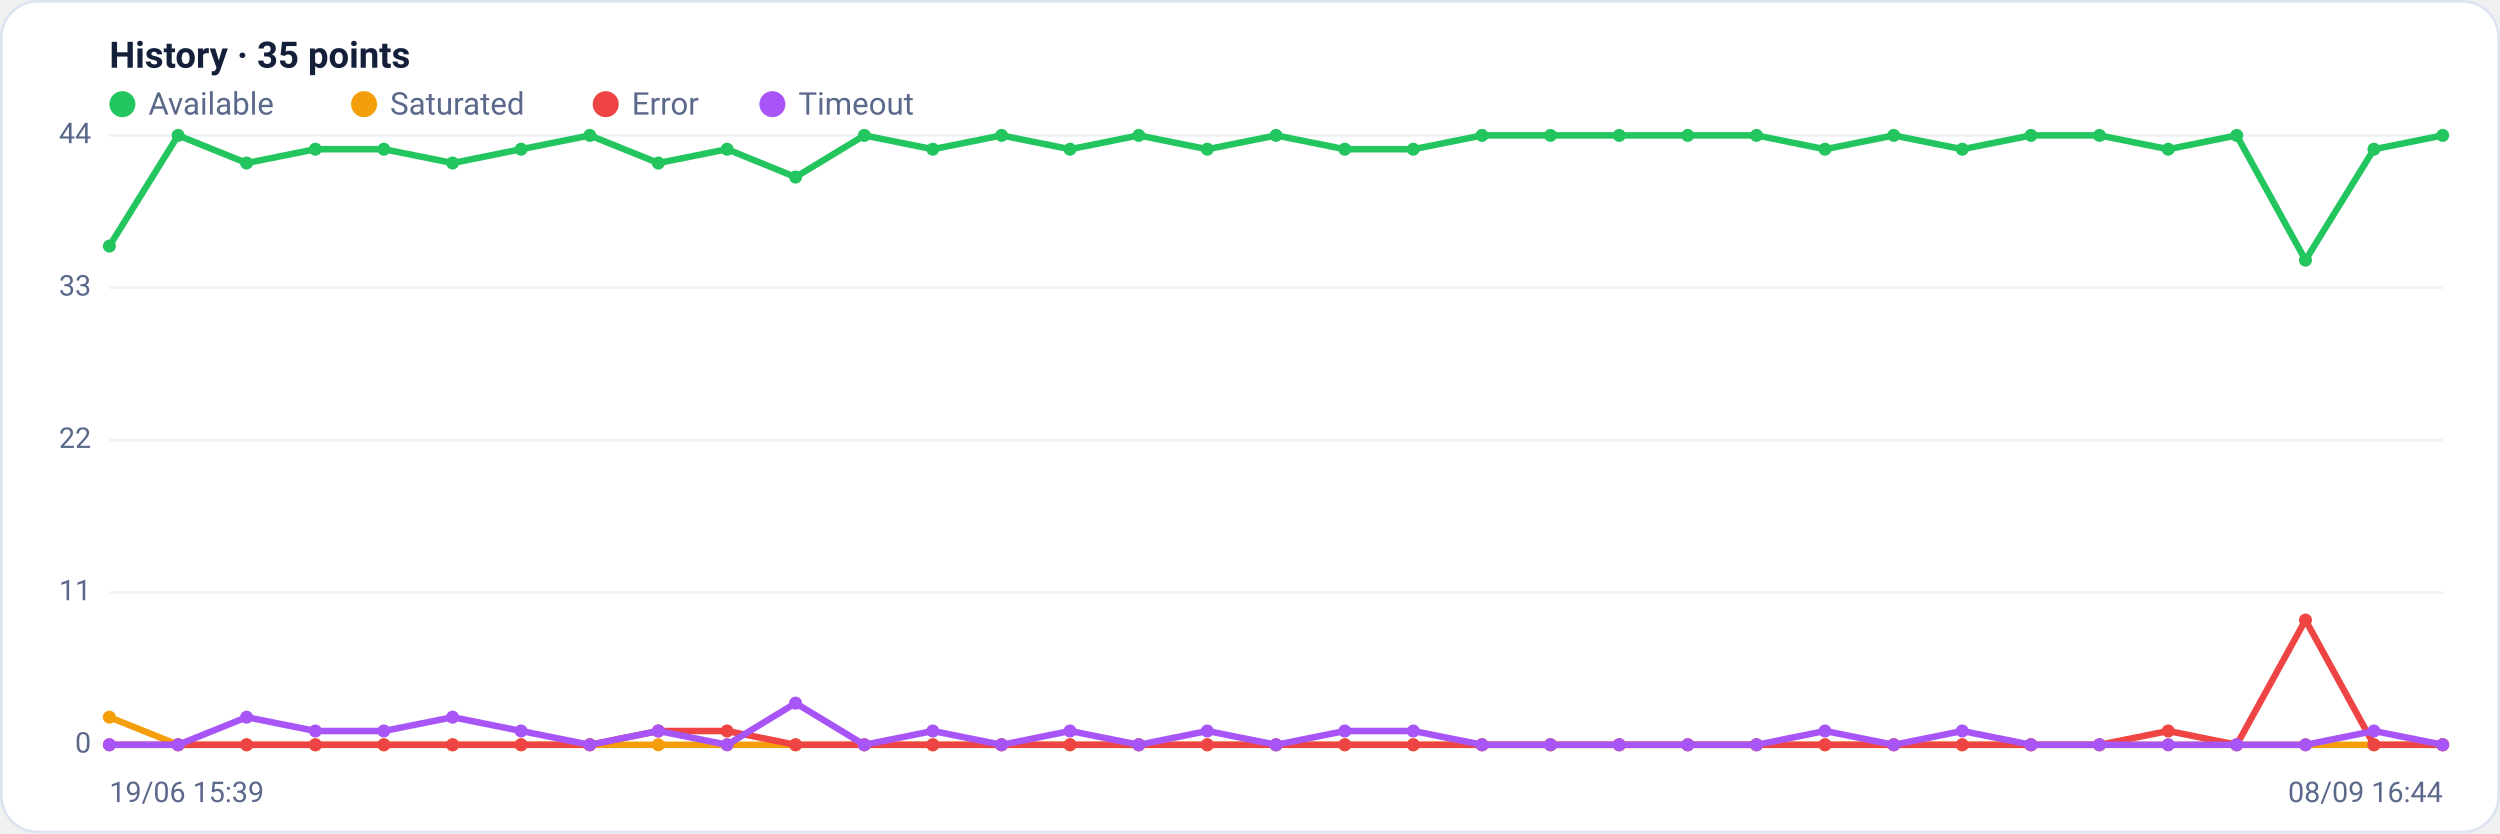
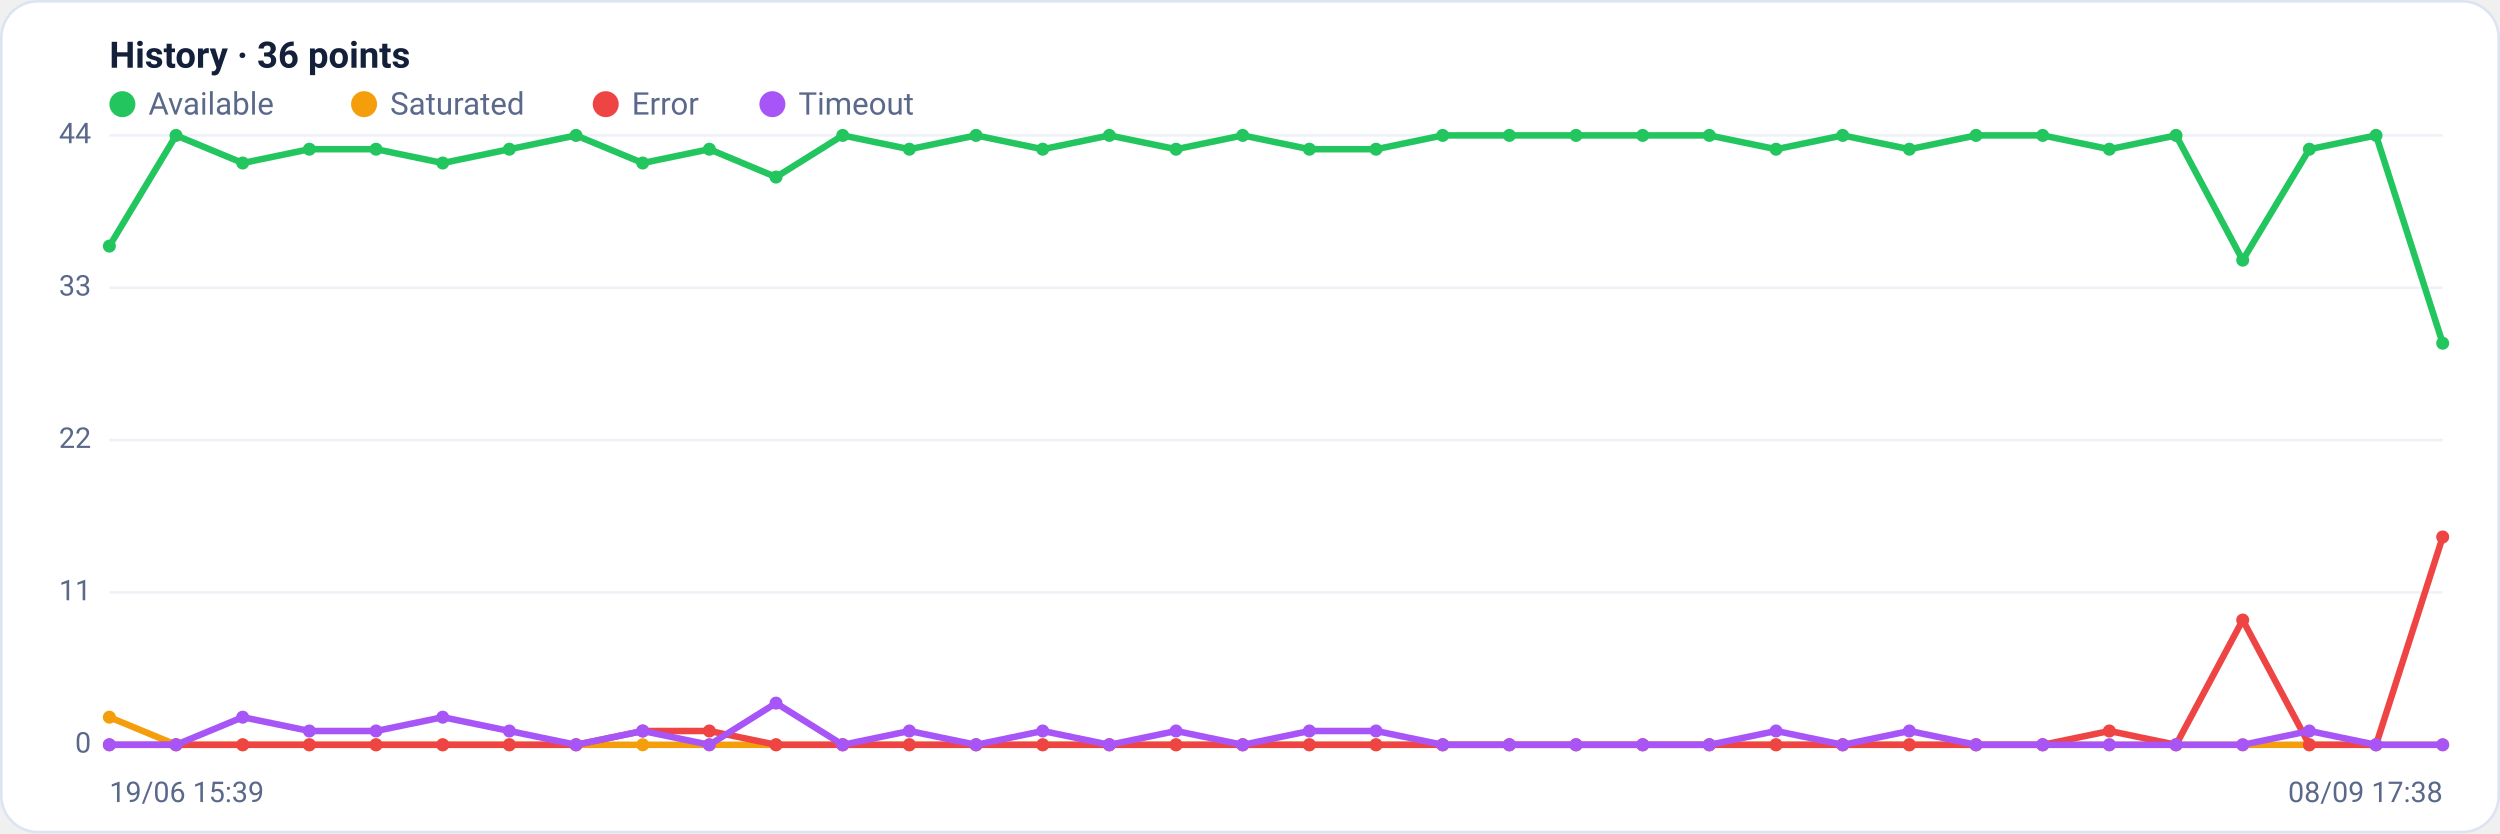
<svg xmlns="http://www.w3.org/2000/svg" viewBox="0 0 960 320" width="960" height="320" font-family="Segoe UI, system-ui, -apple-system, Roboto, Helvetica, Arial, sans-serif" role="img" aria-label="Availability history per region">
  <rect x="0.5" y="0.5" width="959" height="319" rx="14" fill="#ffffff" stroke="#dce3f1" />
-   <text x="42" y="26" font-size="14" font-weight="600" fill="#14203a">History · 35 points</text>
+   <text x="42" y="26" font-size="14" font-weight="600" fill="#14203a">History · 36 points</text>
  <circle cx="47" cy="40" r="5" fill="#22c55e" />
  <text x="57" y="44" font-size="12" fill="#5a688a">Available</text>
  <circle cx="139.8" cy="40" r="5" fill="#f59e0b" />
  <text x="149.8" y="44" font-size="12" fill="#5a688a">Saturated</text>
  <circle cx="232.6" cy="40" r="5" fill="#ef4444" />
  <text x="242.6" y="44" font-size="12" fill="#5a688a">Error</text>
  <circle cx="296.6" cy="40" r="5" fill="#a855f7" />
  <text x="306.6" y="44" font-size="12" fill="#5a688a">Timeout</text>
  <line x1="42" y1="286.0" x2="938" y2="286.0" stroke="#eef2f7" stroke-width="1" />
  <text x="35" y="289.0" text-anchor="end" font-size="11" fill="#5a688a">0</text>
  <line x1="42" y1="227.5" x2="938" y2="227.5" stroke="#eef2f7" stroke-width="1" />
  <text x="35" y="230.5" text-anchor="end" font-size="11" fill="#5a688a">11</text>
  <line x1="42" y1="169.0" x2="938" y2="169.0" stroke="#eef2f7" stroke-width="1" />
  <text x="35" y="172.0" text-anchor="end" font-size="11" fill="#5a688a">22</text>
  <line x1="42" y1="110.5" x2="938" y2="110.5" stroke="#eef2f7" stroke-width="1" />
  <text x="35" y="113.5" text-anchor="end" font-size="11" fill="#5a688a">33</text>
  <line x1="42" y1="52.0" x2="938" y2="52.0" stroke="#eef2f7" stroke-width="1" />
  <text x="35" y="55.0" text-anchor="end" font-size="11" fill="#5a688a">44</text>
-   <polyline fill="none" stroke="#22c55e" stroke-width="2.5" stroke-linejoin="round" stroke-linecap="round" points="42.0,94.5 68.4,52.0 94.7,62.6 121.1,57.3 147.4,57.3 173.8,62.6 200.1,57.3 226.5,52.0 252.8,62.6 279.2,57.3 305.5,68.0 331.9,52.0 358.2,57.3 384.6,52.0 410.9,57.3 437.3,52.0 463.6,57.3 490.0,52.0 516.4,57.3 542.7,57.3 569.1,52.0 595.4,52.0 621.8,52.0 648.1,52.0 674.5,52.0 700.8,57.3 727.2,52.0 753.5,57.3 779.9,52.0 806.2,52.0 832.6,57.3 858.9,52.0 885.3,99.9 911.6,57.3 938.0,52.0" />
+   <polyline fill="none" stroke="#22c55e" stroke-width="2.5" stroke-linejoin="round" stroke-linecap="round" points="42.0,94.5 67.6,52.0 93.2,62.6 118.8,57.3 144.4,57.3 170.0,62.6 195.6,57.3 221.2,52.0 246.8,62.6 272.4,57.3 298.0,68.0 323.6,52.0 349.2,57.3 374.8,52.0 400.4,57.3 426.0,52.0 451.6,57.3 477.2,52.0 502.8,57.3 528.4,57.3 554.0,52.0 579.6,52.0 605.2,52.0 630.8,52.0 656.4,52.0 682.0,57.3 707.6,52.0 733.2,57.3 758.8,52.0 784.4,52.0 810.0,57.3 835.6,52.0 861.2,99.9 886.8,57.3 912.4,52.0 938.0,131.8" />
  <circle cx="42.0" cy="94.5" r="2.5" fill="#22c55e" />
-   <circle cx="68.4" cy="52.0" r="2.5" fill="#22c55e" />
-   <circle cx="94.7" cy="62.6" r="2.5" fill="#22c55e" />
-   <circle cx="121.1" cy="57.3" r="2.5" fill="#22c55e" />
-   <circle cx="147.4" cy="57.3" r="2.5" fill="#22c55e" />
-   <circle cx="173.8" cy="62.6" r="2.5" fill="#22c55e" />
-   <circle cx="200.1" cy="57.3" r="2.5" fill="#22c55e" />
-   <circle cx="226.5" cy="52.0" r="2.5" fill="#22c55e" />
-   <circle cx="252.8" cy="62.6" r="2.5" fill="#22c55e" />
-   <circle cx="279.2" cy="57.3" r="2.5" fill="#22c55e" />
-   <circle cx="305.5" cy="68.0" r="2.5" fill="#22c55e" />
-   <circle cx="331.9" cy="52.0" r="2.5" fill="#22c55e" />
-   <circle cx="358.2" cy="57.3" r="2.5" fill="#22c55e" />
-   <circle cx="384.6" cy="52.0" r="2.5" fill="#22c55e" />
-   <circle cx="410.9" cy="57.3" r="2.5" fill="#22c55e" />
-   <circle cx="437.3" cy="52.0" r="2.5" fill="#22c55e" />
-   <circle cx="463.6" cy="57.3" r="2.5" fill="#22c55e" />
-   <circle cx="490.0" cy="52.0" r="2.5" fill="#22c55e" />
-   <circle cx="516.4" cy="57.3" r="2.5" fill="#22c55e" />
-   <circle cx="542.7" cy="57.3" r="2.5" fill="#22c55e" />
-   <circle cx="569.1" cy="52.0" r="2.5" fill="#22c55e" />
-   <circle cx="595.4" cy="52.0" r="2.5" fill="#22c55e" />
-   <circle cx="621.8" cy="52.0" r="2.5" fill="#22c55e" />
-   <circle cx="648.1" cy="52.0" r="2.5" fill="#22c55e" />
-   <circle cx="674.5" cy="52.0" r="2.5" fill="#22c55e" />
-   <circle cx="700.8" cy="57.3" r="2.5" fill="#22c55e" />
-   <circle cx="727.2" cy="52.0" r="2.5" fill="#22c55e" />
-   <circle cx="753.5" cy="57.3" r="2.5" fill="#22c55e" />
-   <circle cx="779.9" cy="52.0" r="2.5" fill="#22c55e" />
-   <circle cx="806.2" cy="52.0" r="2.5" fill="#22c55e" />
-   <circle cx="832.6" cy="57.3" r="2.5" fill="#22c55e" />
-   <circle cx="858.9" cy="52.0" r="2.5" fill="#22c55e" />
-   <circle cx="885.3" cy="99.9" r="2.5" fill="#22c55e" />
-   <circle cx="911.6" cy="57.3" r="2.5" fill="#22c55e" />
-   <circle cx="938.0" cy="52.0" r="2.5" fill="#22c55e" />
-   <polyline fill="none" stroke="#f59e0b" stroke-width="2.5" stroke-linejoin="round" stroke-linecap="round" points="42.0,275.4 68.4,286.0 94.7,286.0 121.1,286.0 147.4,286.0 173.8,286.0 200.1,286.0 226.5,286.0 252.8,286.0 279.2,286.0 305.5,286.0 331.9,286.0 358.2,286.0 384.6,286.0 410.9,286.0 437.3,286.0 463.6,286.0 490.0,286.0 516.4,286.0 542.7,286.0 569.1,286.0 595.4,286.0 621.8,286.0 648.1,286.0 674.5,286.0 700.8,286.0 727.2,286.0 753.5,286.0 779.9,286.0 806.2,286.0 832.6,286.0 858.9,286.0 885.3,286.0 911.6,286.0 938.0,286.0" />
+   <circle cx="67.6" cy="52.0" r="2.5" fill="#22c55e" />
+   <circle cx="93.2" cy="62.6" r="2.5" fill="#22c55e" />
+   <circle cx="118.8" cy="57.3" r="2.5" fill="#22c55e" />
+   <circle cx="144.4" cy="57.3" r="2.5" fill="#22c55e" />
+   <circle cx="170.0" cy="62.6" r="2.5" fill="#22c55e" />
+   <circle cx="195.6" cy="57.3" r="2.5" fill="#22c55e" />
+   <circle cx="221.2" cy="52.0" r="2.5" fill="#22c55e" />
+   <circle cx="246.8" cy="62.6" r="2.5" fill="#22c55e" />
+   <circle cx="272.4" cy="57.3" r="2.5" fill="#22c55e" />
+   <circle cx="298.0" cy="68.0" r="2.5" fill="#22c55e" />
+   <circle cx="323.6" cy="52.0" r="2.5" fill="#22c55e" />
+   <circle cx="349.2" cy="57.3" r="2.5" fill="#22c55e" />
+   <circle cx="374.8" cy="52.0" r="2.5" fill="#22c55e" />
+   <circle cx="400.4" cy="57.3" r="2.5" fill="#22c55e" />
+   <circle cx="426.0" cy="52.0" r="2.5" fill="#22c55e" />
+   <circle cx="451.6" cy="57.3" r="2.5" fill="#22c55e" />
+   <circle cx="477.2" cy="52.0" r="2.5" fill="#22c55e" />
+   <circle cx="502.8" cy="57.3" r="2.5" fill="#22c55e" />
+   <circle cx="528.4" cy="57.3" r="2.5" fill="#22c55e" />
+   <circle cx="554.0" cy="52.0" r="2.5" fill="#22c55e" />
+   <circle cx="579.6" cy="52.0" r="2.5" fill="#22c55e" />
+   <circle cx="605.2" cy="52.0" r="2.5" fill="#22c55e" />
+   <circle cx="630.8" cy="52.0" r="2.5" fill="#22c55e" />
+   <circle cx="656.4" cy="52.0" r="2.5" fill="#22c55e" />
+   <circle cx="682.0" cy="57.3" r="2.5" fill="#22c55e" />
+   <circle cx="707.6" cy="52.0" r="2.5" fill="#22c55e" />
+   <circle cx="733.2" cy="57.3" r="2.5" fill="#22c55e" />
+   <circle cx="758.8" cy="52.0" r="2.5" fill="#22c55e" />
+   <circle cx="784.4" cy="52.0" r="2.5" fill="#22c55e" />
+   <circle cx="810.0" cy="57.3" r="2.5" fill="#22c55e" />
+   <circle cx="835.6" cy="52.0" r="2.5" fill="#22c55e" />
+   <circle cx="861.2" cy="99.9" r="2.5" fill="#22c55e" />
+   <circle cx="886.8" cy="57.3" r="2.5" fill="#22c55e" />
+   <circle cx="912.4" cy="52.0" r="2.5" fill="#22c55e" />
+   <circle cx="938.0" cy="131.8" r="2.5" fill="#22c55e" />
+   <polyline fill="none" stroke="#f59e0b" stroke-width="2.5" stroke-linejoin="round" stroke-linecap="round" points="42.0,275.4 67.6,286.0 93.2,286.0 118.8,286.0 144.4,286.0 170.0,286.0 195.6,286.0 221.2,286.0 246.8,286.0 272.4,286.0 298.0,286.0 323.6,286.0 349.2,286.0 374.8,286.0 400.4,286.0 426.0,286.0 451.6,286.0 477.2,286.0 502.8,286.0 528.4,286.0 554.0,286.0 579.6,286.0 605.2,286.0 630.8,286.0 656.4,286.0 682.0,286.0 707.6,286.0 733.2,286.0 758.8,286.0 784.4,286.0 810.0,286.0 835.6,286.0 861.2,286.0 886.8,286.0 912.4,286.0 938.0,286.0" />
  <circle cx="42.0" cy="275.4" r="2.5" fill="#f59e0b" />
-   <circle cx="68.4" cy="286.0" r="2.5" fill="#f59e0b" />
-   <circle cx="94.7" cy="286.0" r="2.5" fill="#f59e0b" />
-   <circle cx="121.1" cy="286.0" r="2.5" fill="#f59e0b" />
-   <circle cx="147.4" cy="286.0" r="2.5" fill="#f59e0b" />
-   <circle cx="173.8" cy="286.0" r="2.5" fill="#f59e0b" />
-   <circle cx="200.1" cy="286.0" r="2.5" fill="#f59e0b" />
-   <circle cx="226.5" cy="286.0" r="2.5" fill="#f59e0b" />
-   <circle cx="252.8" cy="286.0" r="2.5" fill="#f59e0b" />
-   <circle cx="279.2" cy="286.0" r="2.5" fill="#f59e0b" />
-   <circle cx="305.5" cy="286.0" r="2.5" fill="#f59e0b" />
-   <circle cx="331.9" cy="286.0" r="2.5" fill="#f59e0b" />
-   <circle cx="358.2" cy="286.0" r="2.5" fill="#f59e0b" />
-   <circle cx="384.6" cy="286.0" r="2.5" fill="#f59e0b" />
-   <circle cx="410.9" cy="286.0" r="2.5" fill="#f59e0b" />
-   <circle cx="437.3" cy="286.0" r="2.5" fill="#f59e0b" />
-   <circle cx="463.6" cy="286.0" r="2.5" fill="#f59e0b" />
-   <circle cx="490.0" cy="286.0" r="2.5" fill="#f59e0b" />
-   <circle cx="516.4" cy="286.0" r="2.5" fill="#f59e0b" />
-   <circle cx="542.7" cy="286.0" r="2.5" fill="#f59e0b" />
-   <circle cx="569.1" cy="286.0" r="2.5" fill="#f59e0b" />
-   <circle cx="595.4" cy="286.0" r="2.5" fill="#f59e0b" />
-   <circle cx="621.8" cy="286.0" r="2.5" fill="#f59e0b" />
-   <circle cx="648.1" cy="286.0" r="2.5" fill="#f59e0b" />
-   <circle cx="674.5" cy="286.0" r="2.5" fill="#f59e0b" />
-   <circle cx="700.8" cy="286.0" r="2.5" fill="#f59e0b" />
-   <circle cx="727.2" cy="286.0" r="2.5" fill="#f59e0b" />
-   <circle cx="753.5" cy="286.0" r="2.5" fill="#f59e0b" />
-   <circle cx="779.9" cy="286.0" r="2.5" fill="#f59e0b" />
-   <circle cx="806.2" cy="286.0" r="2.5" fill="#f59e0b" />
-   <circle cx="832.6" cy="286.0" r="2.5" fill="#f59e0b" />
-   <circle cx="858.9" cy="286.0" r="2.5" fill="#f59e0b" />
-   <circle cx="885.3" cy="286.0" r="2.5" fill="#f59e0b" />
-   <circle cx="911.6" cy="286.0" r="2.5" fill="#f59e0b" />
+   <circle cx="67.6" cy="286.0" r="2.5" fill="#f59e0b" />
+   <circle cx="93.2" cy="286.0" r="2.5" fill="#f59e0b" />
+   <circle cx="118.8" cy="286.0" r="2.5" fill="#f59e0b" />
+   <circle cx="144.4" cy="286.0" r="2.5" fill="#f59e0b" />
+   <circle cx="170.0" cy="286.0" r="2.5" fill="#f59e0b" />
+   <circle cx="195.6" cy="286.0" r="2.5" fill="#f59e0b" />
+   <circle cx="221.2" cy="286.0" r="2.5" fill="#f59e0b" />
+   <circle cx="246.8" cy="286.0" r="2.5" fill="#f59e0b" />
+   <circle cx="272.4" cy="286.0" r="2.5" fill="#f59e0b" />
+   <circle cx="298.0" cy="286.0" r="2.5" fill="#f59e0b" />
+   <circle cx="323.6" cy="286.0" r="2.5" fill="#f59e0b" />
+   <circle cx="349.2" cy="286.0" r="2.5" fill="#f59e0b" />
+   <circle cx="374.8" cy="286.0" r="2.5" fill="#f59e0b" />
+   <circle cx="400.4" cy="286.0" r="2.5" fill="#f59e0b" />
+   <circle cx="426.0" cy="286.0" r="2.5" fill="#f59e0b" />
+   <circle cx="451.6" cy="286.0" r="2.5" fill="#f59e0b" />
+   <circle cx="477.2" cy="286.0" r="2.5" fill="#f59e0b" />
+   <circle cx="502.8" cy="286.0" r="2.5" fill="#f59e0b" />
+   <circle cx="528.4" cy="286.0" r="2.5" fill="#f59e0b" />
+   <circle cx="554.0" cy="286.0" r="2.5" fill="#f59e0b" />
+   <circle cx="579.6" cy="286.0" r="2.5" fill="#f59e0b" />
+   <circle cx="605.2" cy="286.0" r="2.5" fill="#f59e0b" />
+   <circle cx="630.8" cy="286.0" r="2.5" fill="#f59e0b" />
+   <circle cx="656.4" cy="286.0" r="2.5" fill="#f59e0b" />
+   <circle cx="682.0" cy="286.0" r="2.5" fill="#f59e0b" />
+   <circle cx="707.6" cy="286.0" r="2.5" fill="#f59e0b" />
+   <circle cx="733.2" cy="286.0" r="2.5" fill="#f59e0b" />
+   <circle cx="758.8" cy="286.0" r="2.5" fill="#f59e0b" />
+   <circle cx="784.4" cy="286.0" r="2.5" fill="#f59e0b" />
+   <circle cx="810.0" cy="286.0" r="2.5" fill="#f59e0b" />
+   <circle cx="835.6" cy="286.0" r="2.5" fill="#f59e0b" />
+   <circle cx="861.2" cy="286.0" r="2.5" fill="#f59e0b" />
+   <circle cx="886.8" cy="286.0" r="2.5" fill="#f59e0b" />
+   <circle cx="912.4" cy="286.0" r="2.5" fill="#f59e0b" />
  <circle cx="938.0" cy="286.0" r="2.5" fill="#f59e0b" />
-   <polyline fill="none" stroke="#ef4444" stroke-width="2.5" stroke-linejoin="round" stroke-linecap="round" points="42.0,286.0 68.4,286.0 94.7,286.0 121.1,286.0 147.4,286.0 173.8,286.0 200.1,286.0 226.5,286.0 252.8,280.7 279.2,280.7 305.5,286.0 331.9,286.0 358.2,286.0 384.6,286.0 410.9,286.0 437.3,286.0 463.6,286.0 490.0,286.0 516.4,286.0 542.7,286.0 569.1,286.0 595.4,286.0 621.8,286.0 648.1,286.0 674.5,286.0 700.8,286.0 727.2,286.0 753.5,286.0 779.9,286.0 806.2,286.0 832.6,280.7 858.9,286.0 885.3,238.1 911.6,286.0 938.0,286.0" />
+   <polyline fill="none" stroke="#ef4444" stroke-width="2.5" stroke-linejoin="round" stroke-linecap="round" points="42.0,286.0 67.6,286.0 93.2,286.0 118.8,286.0 144.4,286.0 170.0,286.0 195.6,286.0 221.2,286.0 246.8,280.7 272.4,280.7 298.0,286.0 323.6,286.0 349.2,286.0 374.8,286.0 400.4,286.0 426.0,286.0 451.6,286.0 477.2,286.0 502.8,286.0 528.4,286.0 554.0,286.0 579.6,286.0 605.2,286.0 630.8,286.0 656.4,286.0 682.0,286.0 707.6,286.0 733.2,286.0 758.8,286.0 784.4,286.0 810.0,280.7 835.6,286.0 861.2,238.1 886.8,286.0 912.4,286.0 938.0,206.2" />
  <circle cx="42.0" cy="286.0" r="2.5" fill="#ef4444" />
-   <circle cx="68.4" cy="286.0" r="2.5" fill="#ef4444" />
-   <circle cx="94.7" cy="286.0" r="2.5" fill="#ef4444" />
-   <circle cx="121.1" cy="286.0" r="2.5" fill="#ef4444" />
-   <circle cx="147.4" cy="286.0" r="2.5" fill="#ef4444" />
-   <circle cx="173.8" cy="286.0" r="2.5" fill="#ef4444" />
-   <circle cx="200.1" cy="286.0" r="2.5" fill="#ef4444" />
-   <circle cx="226.5" cy="286.0" r="2.5" fill="#ef4444" />
-   <circle cx="252.8" cy="280.7" r="2.5" fill="#ef4444" />
-   <circle cx="279.2" cy="280.7" r="2.5" fill="#ef4444" />
-   <circle cx="305.5" cy="286.0" r="2.5" fill="#ef4444" />
-   <circle cx="331.9" cy="286.0" r="2.5" fill="#ef4444" />
-   <circle cx="358.2" cy="286.0" r="2.5" fill="#ef4444" />
-   <circle cx="384.6" cy="286.0" r="2.5" fill="#ef4444" />
-   <circle cx="410.9" cy="286.0" r="2.5" fill="#ef4444" />
-   <circle cx="437.3" cy="286.0" r="2.5" fill="#ef4444" />
-   <circle cx="463.6" cy="286.0" r="2.5" fill="#ef4444" />
-   <circle cx="490.0" cy="286.0" r="2.5" fill="#ef4444" />
-   <circle cx="516.4" cy="286.0" r="2.5" fill="#ef4444" />
-   <circle cx="542.7" cy="286.0" r="2.5" fill="#ef4444" />
-   <circle cx="569.1" cy="286.0" r="2.5" fill="#ef4444" />
-   <circle cx="595.4" cy="286.0" r="2.5" fill="#ef4444" />
-   <circle cx="621.8" cy="286.0" r="2.5" fill="#ef4444" />
-   <circle cx="648.1" cy="286.0" r="2.5" fill="#ef4444" />
-   <circle cx="674.5" cy="286.0" r="2.5" fill="#ef4444" />
-   <circle cx="700.8" cy="286.0" r="2.5" fill="#ef4444" />
-   <circle cx="727.2" cy="286.0" r="2.5" fill="#ef4444" />
-   <circle cx="753.5" cy="286.0" r="2.5" fill="#ef4444" />
-   <circle cx="779.9" cy="286.0" r="2.5" fill="#ef4444" />
-   <circle cx="806.2" cy="286.0" r="2.5" fill="#ef4444" />
-   <circle cx="832.6" cy="280.7" r="2.5" fill="#ef4444" />
-   <circle cx="858.9" cy="286.0" r="2.5" fill="#ef4444" />
-   <circle cx="885.3" cy="238.1" r="2.5" fill="#ef4444" />
-   <circle cx="911.6" cy="286.0" r="2.5" fill="#ef4444" />
-   <circle cx="938.0" cy="286.0" r="2.5" fill="#ef4444" />
-   <polyline fill="none" stroke="#a855f7" stroke-width="2.5" stroke-linejoin="round" stroke-linecap="round" points="42.0,286.0 68.4,286.0 94.7,275.4 121.1,280.7 147.4,280.7 173.8,275.4 200.1,280.7 226.5,286.0 252.8,280.7 279.2,286.0 305.5,270.0 331.9,286.0 358.2,280.7 384.6,286.0 410.9,280.7 437.3,286.0 463.6,280.7 490.0,286.0 516.4,280.7 542.7,280.7 569.1,286.0 595.4,286.0 621.8,286.0 648.1,286.0 674.5,286.0 700.8,280.7 727.2,286.0 753.5,280.7 779.9,286.0 806.2,286.0 832.6,286.0 858.9,286.0 885.3,286.0 911.6,280.7 938.0,286.0" />
+   <circle cx="67.6" cy="286.0" r="2.5" fill="#ef4444" />
+   <circle cx="93.2" cy="286.0" r="2.5" fill="#ef4444" />
+   <circle cx="118.8" cy="286.0" r="2.5" fill="#ef4444" />
+   <circle cx="144.4" cy="286.0" r="2.5" fill="#ef4444" />
+   <circle cx="170.0" cy="286.0" r="2.5" fill="#ef4444" />
+   <circle cx="195.6" cy="286.0" r="2.5" fill="#ef4444" />
+   <circle cx="221.2" cy="286.0" r="2.5" fill="#ef4444" />
+   <circle cx="246.8" cy="280.7" r="2.5" fill="#ef4444" />
+   <circle cx="272.4" cy="280.7" r="2.5" fill="#ef4444" />
+   <circle cx="298.0" cy="286.0" r="2.5" fill="#ef4444" />
+   <circle cx="323.6" cy="286.0" r="2.5" fill="#ef4444" />
+   <circle cx="349.2" cy="286.0" r="2.5" fill="#ef4444" />
+   <circle cx="374.8" cy="286.0" r="2.5" fill="#ef4444" />
+   <circle cx="400.4" cy="286.0" r="2.5" fill="#ef4444" />
+   <circle cx="426.0" cy="286.0" r="2.5" fill="#ef4444" />
+   <circle cx="451.6" cy="286.0" r="2.5" fill="#ef4444" />
+   <circle cx="477.2" cy="286.0" r="2.5" fill="#ef4444" />
+   <circle cx="502.8" cy="286.0" r="2.5" fill="#ef4444" />
+   <circle cx="528.4" cy="286.0" r="2.5" fill="#ef4444" />
+   <circle cx="554.0" cy="286.0" r="2.5" fill="#ef4444" />
+   <circle cx="579.6" cy="286.0" r="2.5" fill="#ef4444" />
+   <circle cx="605.2" cy="286.0" r="2.5" fill="#ef4444" />
+   <circle cx="630.8" cy="286.0" r="2.5" fill="#ef4444" />
+   <circle cx="656.4" cy="286.0" r="2.5" fill="#ef4444" />
+   <circle cx="682.0" cy="286.0" r="2.5" fill="#ef4444" />
+   <circle cx="707.6" cy="286.0" r="2.5" fill="#ef4444" />
+   <circle cx="733.2" cy="286.0" r="2.5" fill="#ef4444" />
+   <circle cx="758.8" cy="286.0" r="2.5" fill="#ef4444" />
+   <circle cx="784.4" cy="286.0" r="2.5" fill="#ef4444" />
+   <circle cx="810.0" cy="280.7" r="2.5" fill="#ef4444" />
+   <circle cx="835.6" cy="286.0" r="2.5" fill="#ef4444" />
+   <circle cx="861.2" cy="238.1" r="2.5" fill="#ef4444" />
+   <circle cx="886.8" cy="286.0" r="2.5" fill="#ef4444" />
+   <circle cx="912.4" cy="286.0" r="2.5" fill="#ef4444" />
+   <circle cx="938.0" cy="206.2" r="2.5" fill="#ef4444" />
+   <polyline fill="none" stroke="#a855f7" stroke-width="2.5" stroke-linejoin="round" stroke-linecap="round" points="42.0,286.0 67.6,286.0 93.2,275.4 118.8,280.7 144.4,280.7 170.0,275.4 195.6,280.7 221.2,286.0 246.8,280.7 272.4,286.0 298.0,270.0 323.6,286.0 349.2,280.7 374.8,286.0 400.4,280.7 426.0,286.0 451.6,280.7 477.2,286.0 502.8,280.7 528.4,280.7 554.0,286.0 579.6,286.0 605.2,286.0 630.8,286.0 656.4,286.0 682.0,280.7 707.6,286.0 733.2,280.7 758.8,286.0 784.4,286.0 810.0,286.0 835.6,286.0 861.2,286.0 886.8,280.7 912.4,286.0 938.0,286.0" />
  <circle cx="42.0" cy="286.0" r="2.5" fill="#a855f7" />
-   <circle cx="68.4" cy="286.0" r="2.5" fill="#a855f7" />
-   <circle cx="94.7" cy="275.4" r="2.5" fill="#a855f7" />
-   <circle cx="121.1" cy="280.7" r="2.5" fill="#a855f7" />
-   <circle cx="147.4" cy="280.7" r="2.5" fill="#a855f7" />
-   <circle cx="173.8" cy="275.4" r="2.5" fill="#a855f7" />
-   <circle cx="200.1" cy="280.7" r="2.5" fill="#a855f7" />
-   <circle cx="226.5" cy="286.0" r="2.5" fill="#a855f7" />
-   <circle cx="252.8" cy="280.7" r="2.5" fill="#a855f7" />
-   <circle cx="279.2" cy="286.0" r="2.5" fill="#a855f7" />
-   <circle cx="305.5" cy="270.0" r="2.5" fill="#a855f7" />
-   <circle cx="331.9" cy="286.0" r="2.5" fill="#a855f7" />
-   <circle cx="358.2" cy="280.7" r="2.5" fill="#a855f7" />
-   <circle cx="384.6" cy="286.0" r="2.5" fill="#a855f7" />
-   <circle cx="410.9" cy="280.7" r="2.5" fill="#a855f7" />
-   <circle cx="437.3" cy="286.0" r="2.5" fill="#a855f7" />
-   <circle cx="463.6" cy="280.7" r="2.5" fill="#a855f7" />
-   <circle cx="490.0" cy="286.0" r="2.5" fill="#a855f7" />
-   <circle cx="516.4" cy="280.7" r="2.5" fill="#a855f7" />
-   <circle cx="542.7" cy="280.7" r="2.5" fill="#a855f7" />
-   <circle cx="569.1" cy="286.0" r="2.5" fill="#a855f7" />
-   <circle cx="595.4" cy="286.0" r="2.5" fill="#a855f7" />
-   <circle cx="621.8" cy="286.0" r="2.5" fill="#a855f7" />
-   <circle cx="648.1" cy="286.0" r="2.5" fill="#a855f7" />
-   <circle cx="674.5" cy="286.0" r="2.5" fill="#a855f7" />
-   <circle cx="700.8" cy="280.7" r="2.5" fill="#a855f7" />
-   <circle cx="727.2" cy="286.0" r="2.5" fill="#a855f7" />
-   <circle cx="753.5" cy="280.7" r="2.5" fill="#a855f7" />
-   <circle cx="779.9" cy="286.0" r="2.5" fill="#a855f7" />
-   <circle cx="806.2" cy="286.0" r="2.5" fill="#a855f7" />
-   <circle cx="832.6" cy="286.0" r="2.5" fill="#a855f7" />
-   <circle cx="858.9" cy="286.0" r="2.5" fill="#a855f7" />
-   <circle cx="885.3" cy="286.0" r="2.5" fill="#a855f7" />
-   <circle cx="911.6" cy="280.7" r="2.5" fill="#a855f7" />
+   <circle cx="67.6" cy="286.0" r="2.5" fill="#a855f7" />
+   <circle cx="93.2" cy="275.4" r="2.5" fill="#a855f7" />
+   <circle cx="118.8" cy="280.7" r="2.5" fill="#a855f7" />
+   <circle cx="144.4" cy="280.7" r="2.5" fill="#a855f7" />
+   <circle cx="170.0" cy="275.4" r="2.5" fill="#a855f7" />
+   <circle cx="195.6" cy="280.7" r="2.5" fill="#a855f7" />
+   <circle cx="221.2" cy="286.0" r="2.5" fill="#a855f7" />
+   <circle cx="246.8" cy="280.7" r="2.5" fill="#a855f7" />
+   <circle cx="272.4" cy="286.0" r="2.5" fill="#a855f7" />
+   <circle cx="298.0" cy="270.0" r="2.5" fill="#a855f7" />
+   <circle cx="323.6" cy="286.0" r="2.5" fill="#a855f7" />
+   <circle cx="349.2" cy="280.7" r="2.5" fill="#a855f7" />
+   <circle cx="374.8" cy="286.0" r="2.5" fill="#a855f7" />
+   <circle cx="400.4" cy="280.7" r="2.5" fill="#a855f7" />
+   <circle cx="426.0" cy="286.0" r="2.5" fill="#a855f7" />
+   <circle cx="451.6" cy="280.7" r="2.5" fill="#a855f7" />
+   <circle cx="477.2" cy="286.0" r="2.5" fill="#a855f7" />
+   <circle cx="502.8" cy="280.7" r="2.5" fill="#a855f7" />
+   <circle cx="528.4" cy="280.7" r="2.5" fill="#a855f7" />
+   <circle cx="554.0" cy="286.0" r="2.5" fill="#a855f7" />
+   <circle cx="579.6" cy="286.0" r="2.5" fill="#a855f7" />
+   <circle cx="605.2" cy="286.0" r="2.5" fill="#a855f7" />
+   <circle cx="630.8" cy="286.0" r="2.5" fill="#a855f7" />
+   <circle cx="656.4" cy="286.0" r="2.5" fill="#a855f7" />
+   <circle cx="682.0" cy="280.7" r="2.5" fill="#a855f7" />
+   <circle cx="707.6" cy="286.0" r="2.5" fill="#a855f7" />
+   <circle cx="733.2" cy="280.7" r="2.5" fill="#a855f7" />
+   <circle cx="758.8" cy="286.0" r="2.5" fill="#a855f7" />
+   <circle cx="784.4" cy="286.0" r="2.5" fill="#a855f7" />
+   <circle cx="810.0" cy="286.0" r="2.5" fill="#a855f7" />
+   <circle cx="835.6" cy="286.0" r="2.5" fill="#a855f7" />
+   <circle cx="861.2" cy="286.0" r="2.5" fill="#a855f7" />
+   <circle cx="886.8" cy="280.7" r="2.5" fill="#a855f7" />
+   <circle cx="912.4" cy="286.0" r="2.5" fill="#a855f7" />
  <circle cx="938.0" cy="286.0" r="2.5" fill="#a855f7" />
  <text x="42" y="308" font-size="11" fill="#5a688a">19/06 15:39</text>
-   <text x="938" y="308" text-anchor="end" font-size="11" fill="#5a688a">08/09 16:44</text>
+   <text x="938" y="308" text-anchor="end" font-size="11" fill="#5a688a">08/09 17:38</text>
</svg>
